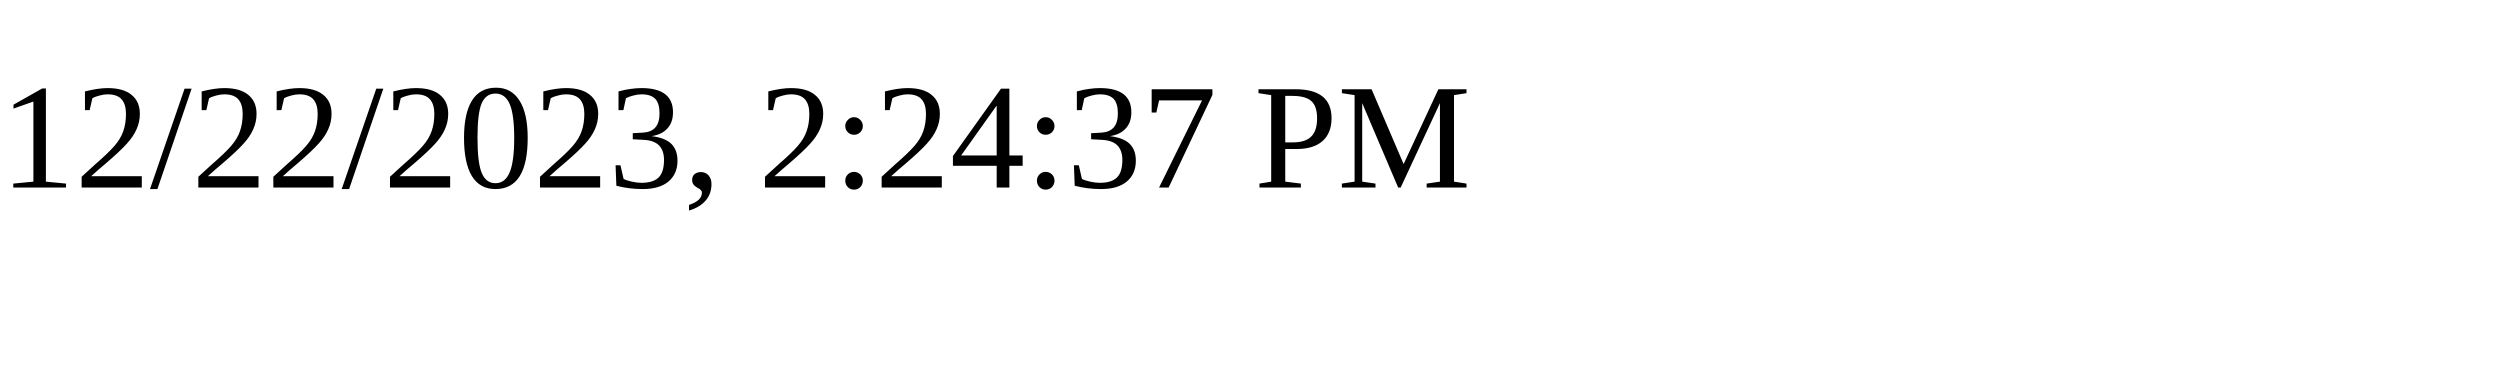
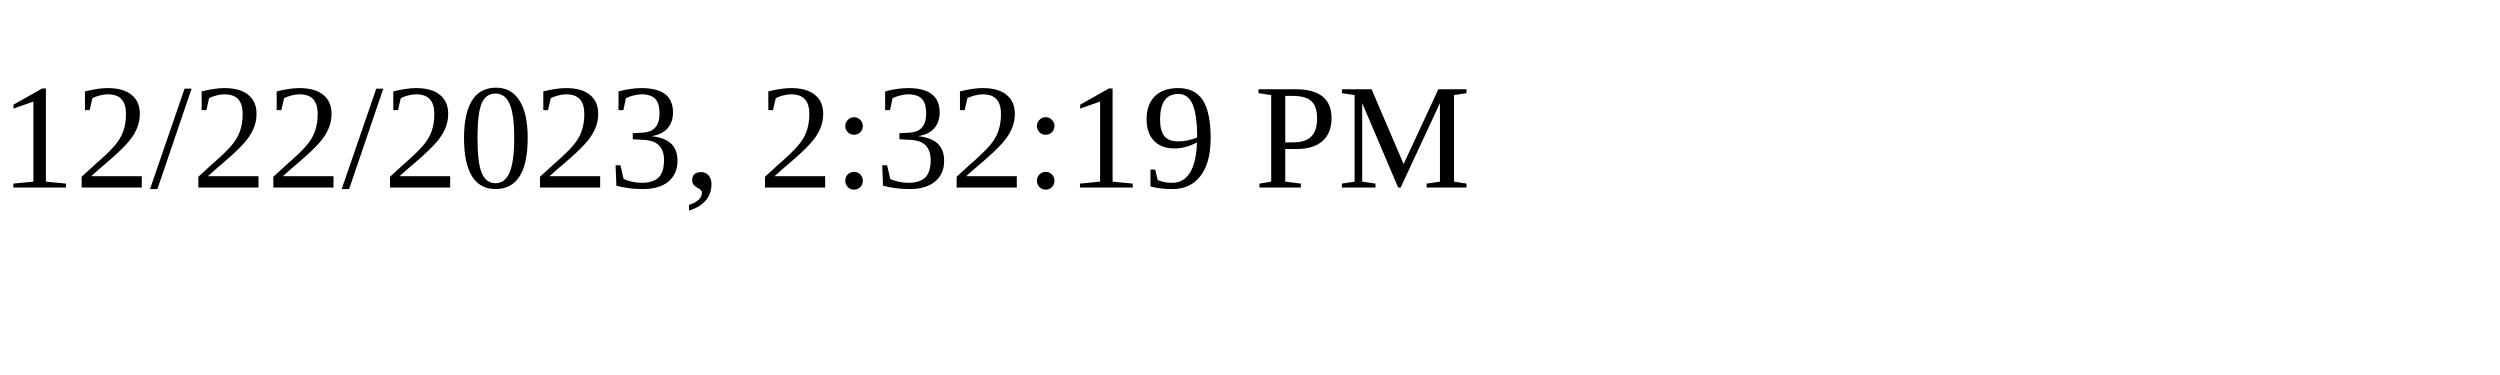
<svg xmlns="http://www.w3.org/2000/svg" height="30" width="200">
-   <text x="0" y="15">12/22/2023, 2:24:37 PM</text>
+   <text x="0" y="15">12/22/2023, 2:32:19 PM</text>
</svg>
